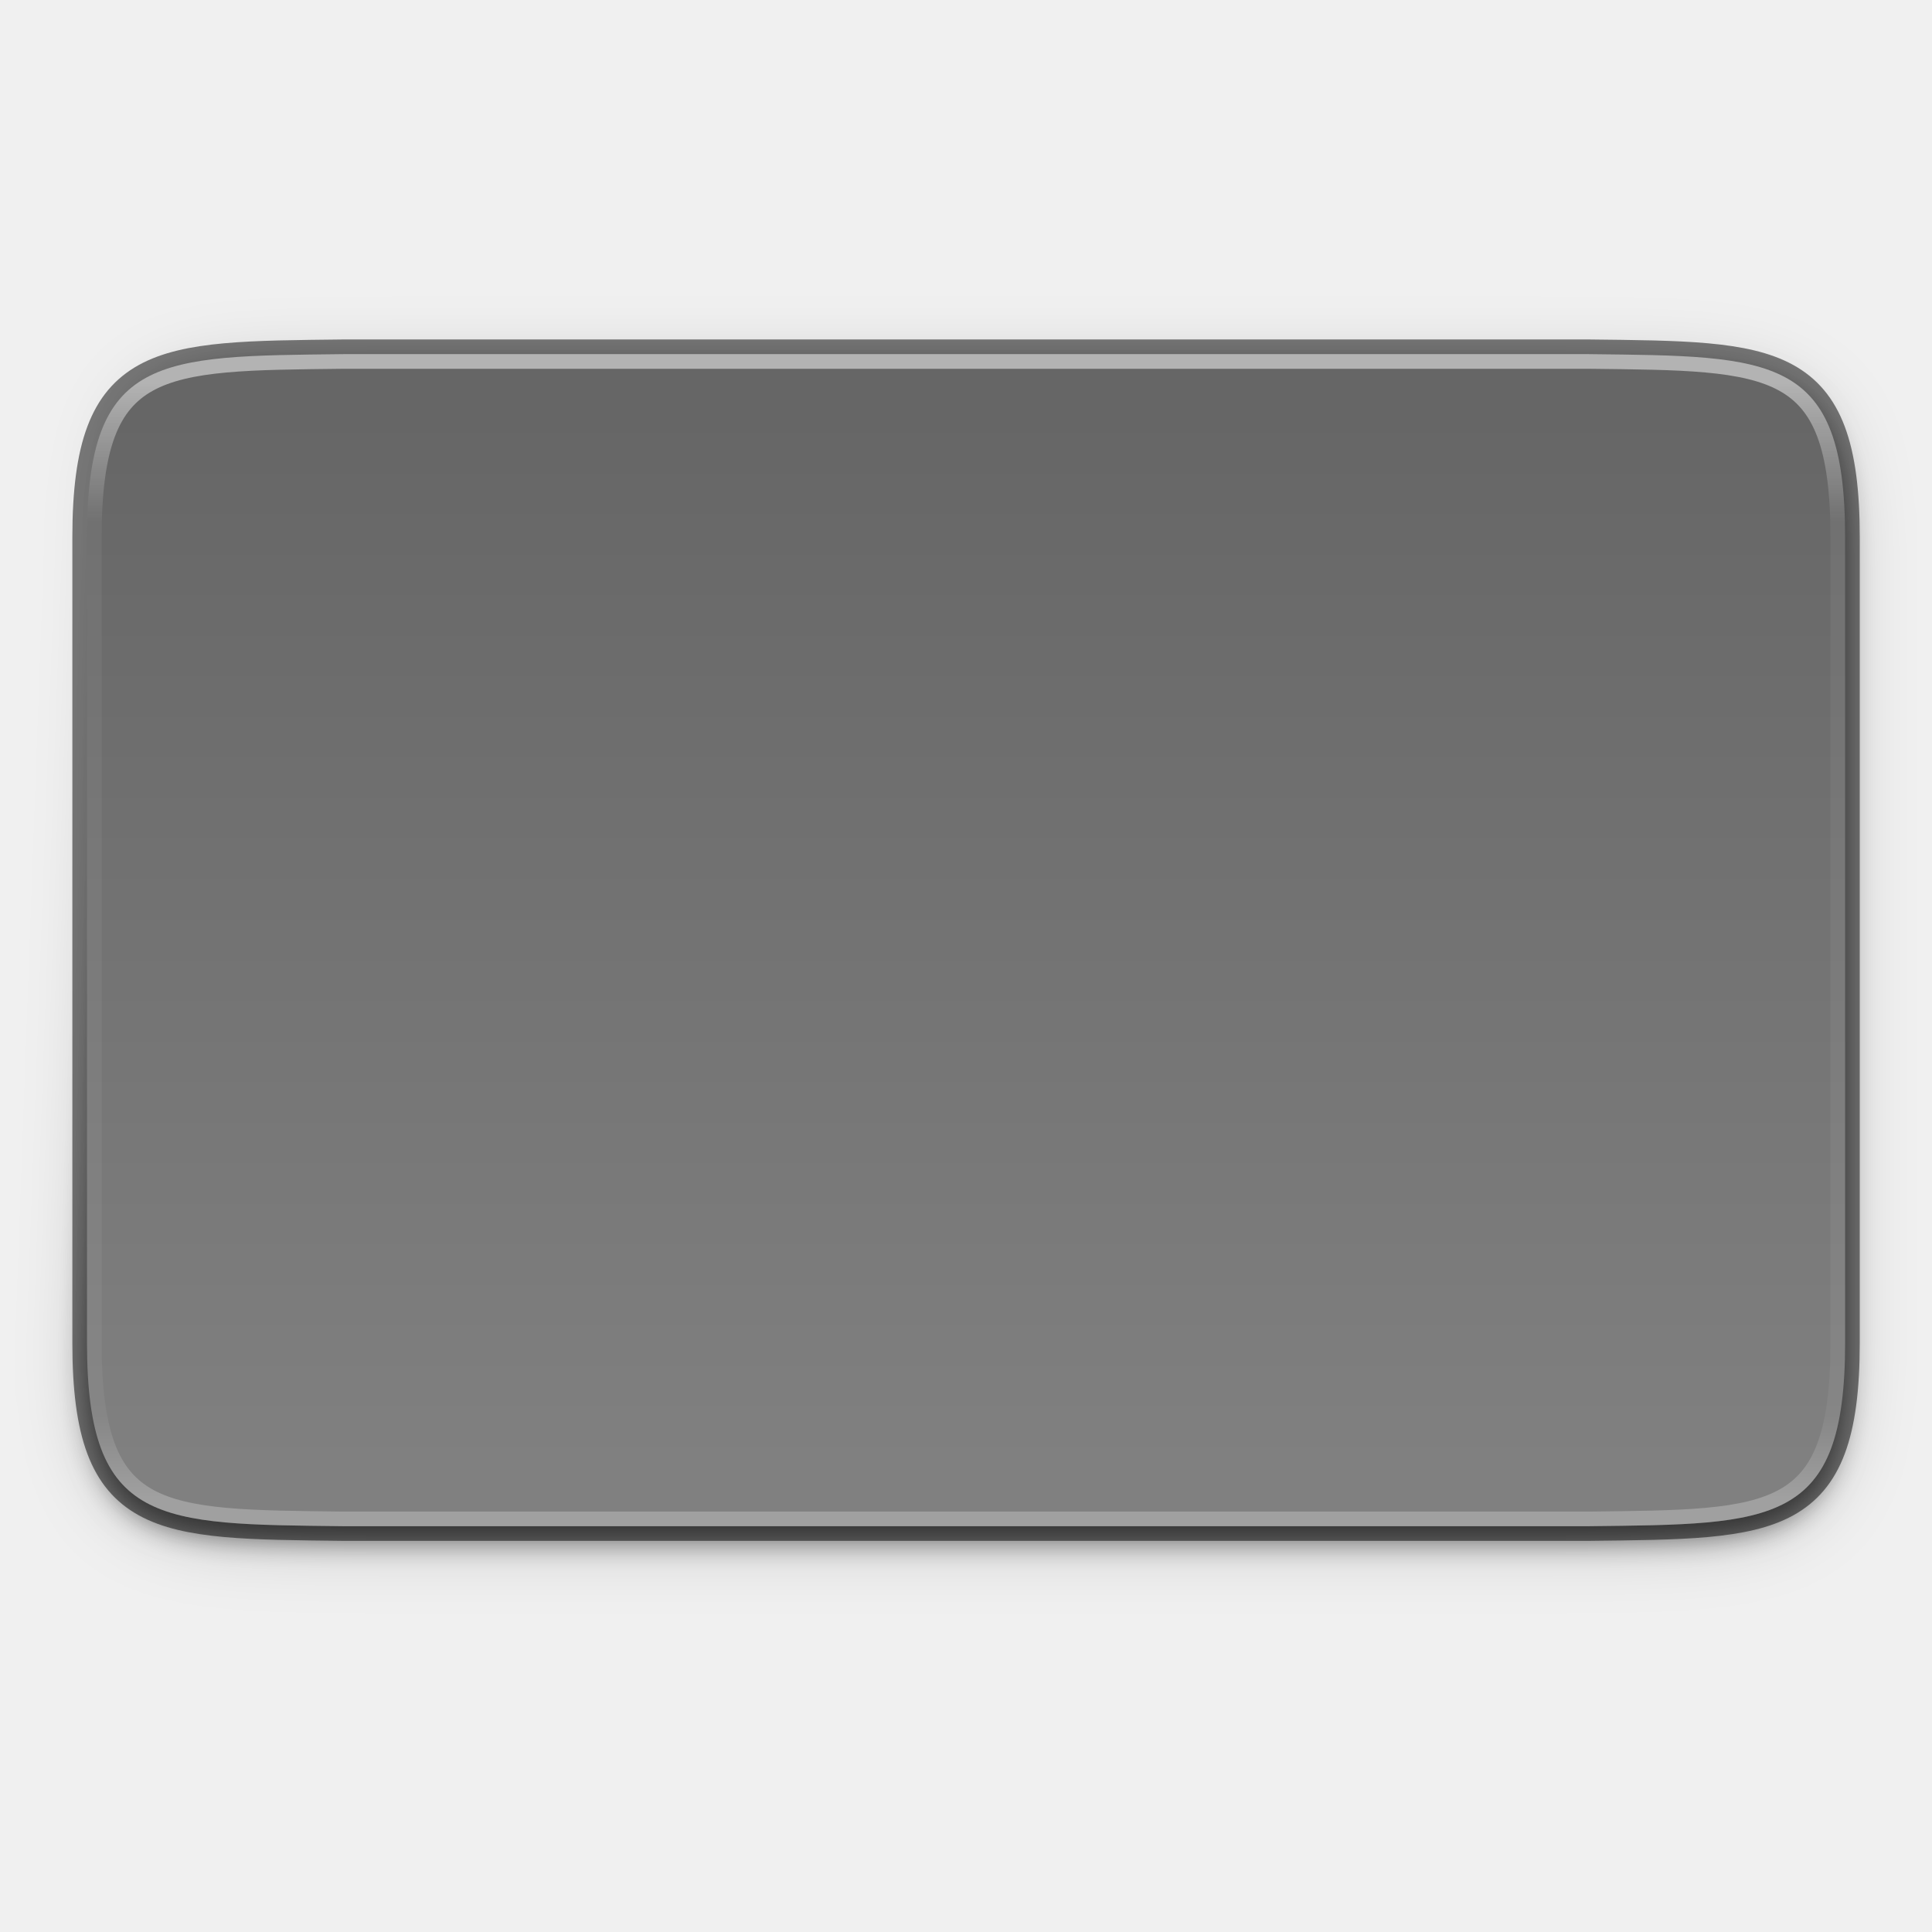
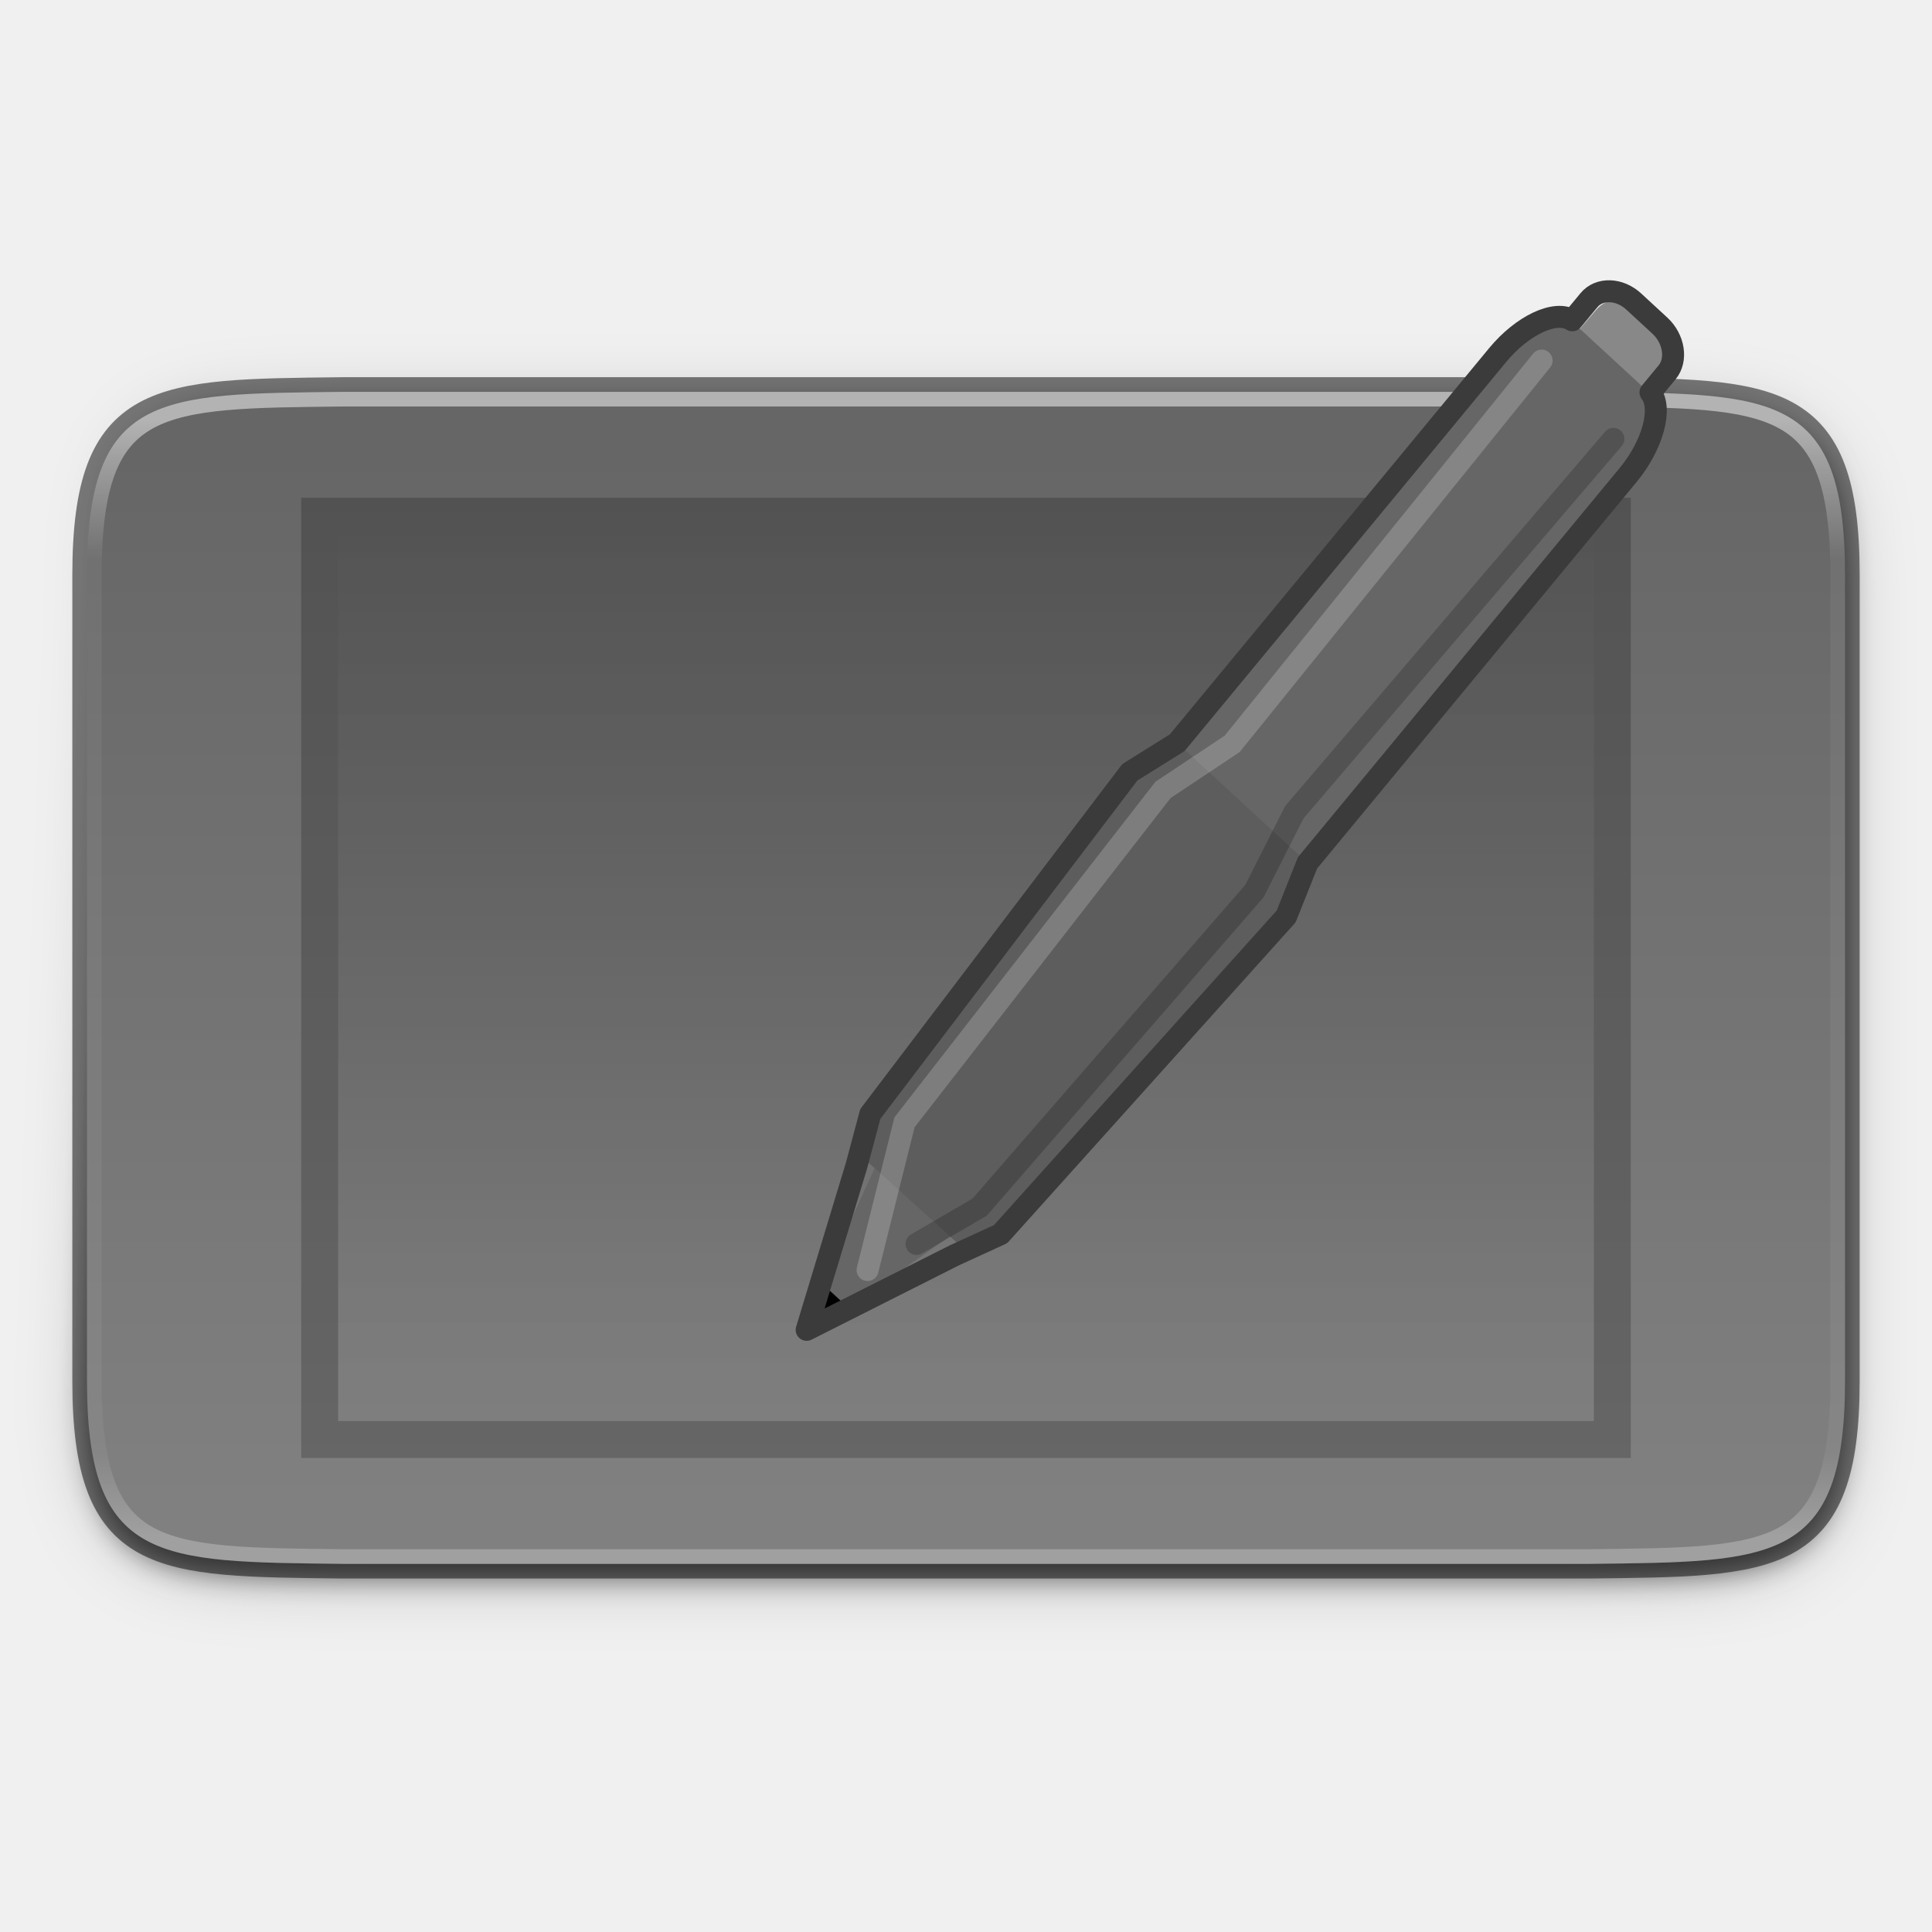
- <svg xmlns="http://www.w3.org/2000/svg" height="256" viewBox="0 0 67.73 67.73" width="256">
-   <linearGradient id="linearGradient1347" gradientUnits="userSpaceOnUse" x1="156" x2="156" y1="80" y2="232">
-     <stop offset="0" stop-color="#fff" />
-     <stop offset=".125" stop-color="#fff" stop-opacity=".098" />
-     <stop offset=".925" stop-color="#fff" stop-opacity=".098" />
-     <stop offset="1" stop-color="#fff" stop-opacity=".498" />
-   </linearGradient>
-   <clipPath id="clipPath1463">
-     <path d="m271.999 211.001c0 25-9.783 24.708-35 25h-169.999c-25.217-.292-35 0-35-25v-110.001c0-25 9.783-24.708 35-25h169.999c25.217.292 35 0 35 25z" />
-   </clipPath>
-   <linearGradient id="linearGradient1331" gradientUnits="userSpaceOnUse" x1="33.867" x2="33.867" y1="243.736" y2="280.717">
-     <stop offset="0" stop-color="#666" />
-     <stop offset="1" stop-color="#808080" />
-   </linearGradient>
-   <filter id="filter1355" color-interpolation-filters="sRGB" height="1.152" width="1.099" x="-.05" y="-.08">
-     <feGaussianBlur stdDeviation="4.7" />
-   </filter>
-   <filter id="filter1361" color-interpolation-filters="sRGB" height="1.061" width="1.04" x="-.02" y="-.03">
-     <feGaussianBlur stdDeviation="1.88" />
-   </filter>
-   <clipPath id="clipPath1337">
-     <path d="m265.999 205.001c0 25-9.783 24.708-35 25h-157.999c-25.217-.292-35 0-35-25v-98.001c0-25 9.783-24.708 35-25h157.999c25.217.292 35 0 35 25z" />
-   </clipPath>
-   <g transform="translate(0 -229.2667)">
-     <path clip-path="url(#clipPath1337)" d="m271.999 211.001c0 25-9.783 24.708-35 25h-169.999c-25.217-.292-35 0-35-25v-110.001c0-25 9.783-24.708 35-25h169.999c25.217.292 35 0 35 25z" opacity=".5" stroke="url(#linearGradient1347)" stroke-width="4" transform="matrix(.2568124 0 0 .2568124 -5.168672 222.1633)" visibility="hidden" />
-     <path d="m251.873 147.196c0 25-9.783 24.708-35 25h-169.999c-25.217-.292-35 0-35-25l4-110.001c0-25 5.783-24.708 31-25h169.999c25.217.292 35 0 35 25z" filter="url(#filter1361)" opacity=".5" transform="matrix(.2568124 0 0 .2568124 0 239.063)" />
-     <path d="m64.684 276.351c0 6.42-2.512 6.345-8.988 6.42h-43.658c-6.476-.075-8.988 0-8.988-6.42v-28.25c0-6.42 2.512-6.345 8.988-6.42h43.658c6.476.075 8.988 0 8.988 6.42z" fill="none" opacity=".5" stroke="#000" stroke-width="1.027" />
-     <path d="m251.873 147.196c0 25-9.783 24.708-35 25h-169.999c-25.217-.292-35 0-35-25l4-110.001c0-25 5.783-24.708 31-25h169.999c25.217.292 35 0 35 25z" filter="url(#filter1355)" opacity=".2" transform="matrix(.2568124 0 0 .2568124 0 239.063)" />
-     <path d="m64.684 276.351c0 6.42-2.512 6.345-8.988 6.42h-43.658c-6.476-.075-8.988 0-8.988-6.42v-28.25c0-6.42 2.512-6.345 8.988-6.42h43.658c6.476.075 8.988 0 8.988 6.42z" fill="url(#linearGradient1331)" />
-     <path clip-path="url(#clipPath1463)" d="m271.999 211.001c0 25-9.783 24.708-35 25h-169.999c-25.217-.292-35 0-35-25v-110.001c0-25 9.783-24.708 35-25h169.999c25.217.292 35 0 35 25z" fill="none" opacity=".5" stroke="url(#linearGradient1347)" stroke-width="4" transform="matrix(.2568124 0 0 .2568124 -5.168672 222.1633)" />
-   </g>
+ <svg xmlns="http://www.w3.org/2000/svg" xmlns:xlink="http://www.w3.org/1999/xlink" width="256" height="256" version="1.1" viewBox="0 0 67.73 67.73" id="svg45">
+   <defs id="defs29">
+     <linearGradient id="linearGradient1347" x1="156" x2="156" y1="80" y2="232" gradientUnits="userSpaceOnUse" xlink:href="#linearGradient927" />
+     <linearGradient id="linearGradient927">
+       <stop style="stop-color:#ffffff" offset="0" id="stop3" />
+       <stop style="stop-color:#ffffff;stop-opacity:.098" offset=".125" id="stop5" />
+       <stop style="stop-color:#ffffff;stop-opacity:.098" offset=".925" id="stop7" />
+       <stop style="stop-color:#ffffff;stop-opacity:.498" offset="1" id="stop9" />
+     </linearGradient>
+     <clipPath id="clipPath1463">
+       <path d="m271.999 211.001c0 25-9.783 24.708-35 25h-169.999c-25.217-0.292-35 0-35-25v-110.001c0-25 9.783-24.708 35-25h169.999c25.217 0.292 35 0 35 25z" style="fill:#808080" id="path12" />
+     </clipPath>
+     <linearGradient id="linearGradient1331" x1="152" x2="152" y1="84" y2="228" gradientTransform="matrix(.2568124 0 0 .2568124 -5.168672 222.1633)" gradientUnits="userSpaceOnUse">
+       <stop style="stop-color:#666666" offset="0" id="stop15" />
+       <stop style="stop-color:#808080" offset="1" id="stop17" />
+     </linearGradient>
+     <filter id="filter1355" width="1.099" height="1.152" x="-.05" y="-.08" style="color-interpolation-filters:sRGB">
+       <feGaussianBlur stdDeviation="4.7" id="feGaussianBlur20" />
+     </filter>
+     <filter id="filter1361" width="1.04" height="1.061" x="-.02" y="-.03" style="color-interpolation-filters:sRGB">
+       <feGaussianBlur stdDeviation="1.88" id="feGaussianBlur23" />
+     </filter>
+     <clipPath id="clipPath1337">
+       <path d="m265.999 205.001c0 25-9.783 24.708-35 25h-157.999c-25.217-0.292-35 0-35-25v-98.001c0-25 9.783-24.708 35-25h157.999c25.217 0.292 35 0 35 25z" style="fill:#808080" id="path26" />
+     </clipPath>
+     <linearGradient xlink:href="#linearGradient1874" id="linearGradient1876" x1="344" y1="96" x2="344" y2="72" gradientUnits="userSpaceOnUse" gradientTransform="matrix(1.294748,0,0,1.294748,-411.5282,-141.7448)" />
+     <linearGradient id="linearGradient1874">
+       <stop style="stop-color:#000000;stop-opacity:1;" offset="0" id="stop1870" />
+       <stop style="stop-color:#000000;stop-opacity:0;" offset="1" id="stop1872" />
+     </linearGradient>
+     <clipPath clipPathUnits="userSpaceOnUse" id="clipPath1463-3">
+       <path style="color:#000000;display:inline;overflow:visible;visibility:visible;opacity:1;fill:#808080;fill-opacity:1;fill-rule:nonzero;stroke:none;stroke-width:4;stroke-linecap:butt;stroke-linejoin:miter;stroke-miterlimit:4;stroke-dasharray:none;stroke-dashoffset:0;stroke-opacity:1;marker:none;enable-background:accumulate" d="m 271.999,211.001 c 0,25 -9.783,24.708 -35,25 H 67 c -25.217,-0.292 -35,0 -35,-25 V 101 c 0,-25 9.783,-24.708 35,-25 h 169.999 c 25.217,0.292 35,0 35,25 z" id="path1465" />
+     </clipPath>
+     <linearGradient gradientTransform="matrix(0.2567997,0,0,0.2567997,-5.168418,-5.78014)" xlink:href="#linearGradient1048" id="linearGradient1331-6" x1="152" y1="84" x2="152" y2="228" gradientUnits="userSpaceOnUse" />
+     <linearGradient id="linearGradient1048">
+       <stop style="stop-color:#666666;stop-opacity:1" offset="0" id="stop1044" />
+       <stop style="stop-color:#808080;stop-opacity:1" offset="1" id="stop1046" />
+     </linearGradient>
+     <filter style="color-interpolation-filters:sRGB" id="filter1355-7" x="-0.049" width="1.099" y="-0.076" height="1.152">
+       <feGaussianBlur stdDeviation="4.7" id="feGaussianBlur1357" />
+     </filter>
+     <filter style="color-interpolation-filters:sRGB" id="filter1361-5" x="-0.02" width="1.04" y="-0.03" height="1.061">
+       <feGaussianBlur stdDeviation="1.88" id="feGaussianBlur1363" />
+     </filter>
+     <clipPath clipPathUnits="userSpaceOnUse" id="clipPath1337-3">
+       <path id="path1339" d="m 265.999,205.001 c 0,25 -9.783,24.708 -35,25 H 73 c -25.217,-0.292 -35,0 -35,-25 v -98.001 c 0,-25 9.783,-24.708 35,-25 h 157.999 c 25.217,0.292 35,0 35,25 z" style="color:#000000;display:inline;overflow:visible;visibility:visible;opacity:1;fill:#808080;fill-opacity:1;fill-rule:nonzero;stroke:none;stroke-width:4;stroke-linecap:butt;stroke-linejoin:miter;stroke-miterlimit:4;stroke-dasharray:none;stroke-dashoffset:0;stroke-opacity:1;marker:none;enable-background:accumulate" />
+     </clipPath>
+     <filter style="color-interpolation-filters:sRGB" id="filter1379" x="-0.01" width="1.02" y="-0.015" height="1.03">
+       <feGaussianBlur stdDeviation="0.94" id="feGaussianBlur1381" />
+     </filter>
+     <linearGradient xlink:href="#linearGradient927" id="linearGradient937" gradientUnits="userSpaceOnUse" x1="156" y1="80" x2="156" y2="232" />
+   </defs>
+   <path transform="matrix(0.2567997,0,0,0.2567997,-5.168418,-5.78014)" clip-path="url(#clipPath1337-3)" id="path1365" d="m 271.999,211.001 c 0,25 -9.783,24.708 -35,25 H 67 c -25.217,-0.292 -35,0 -35,-25 V 101 c 0,-25 9.783,-24.708 35,-25 h 169.999 c 25.217,0.292 35,0 35,25 z" style="color:#000000;display:inline;overflow:visible;visibility:visible;opacity:0.5;fill:#000000;fill-opacity:1;fill-rule:nonzero;stroke:url(#linearGradient937);stroke-width:4;stroke-linecap:butt;stroke-linejoin:miter;stroke-miterlimit:4;stroke-dasharray:none;stroke-dashoffset:0;stroke-opacity:1;marker:none;filter:url(#filter1379);enable-background:accumulate" />
+   <path style="color:#000000;display:inline;overflow:visible;visibility:visible;opacity:0.5;fill:#000000;fill-opacity:1;fill-rule:nonzero;stroke:none;stroke-width:4;stroke-linecap:butt;stroke-linejoin:miter;stroke-miterlimit:4;stroke-dasharray:none;stroke-dashoffset:0;stroke-opacity:1;marker:none;filter:url(#filter1361-5);enable-background:accumulate" d="m 251.873,152.221 c 0,25 -9.783,24.708 -35,25 H 46.874 c -25.217,-0.292 -35,0 -35,-25 l 4,-110.001 c 0,-25 5.783,-24.708 31,-25 H 216.873 c 25.217,0.292 35,0 35,25 z" id="path1359" transform="matrix(0.2567997,0,0,0.2567997,1.1214216e-7,9.828272)" />
+   <path id="path4297" d="m 64.681,48.405 c 0,6.42 -2.512,6.345 -8.988,6.42 H 12.037 c -6.476,-0.075 -8.988,0 -8.988,-6.42 V 20.157 c 0,-6.42 2.512,-6.345 8.988,-6.42 h 43.656 c 6.476,0.075 8.988,0 8.988,6.42 z" style="color:#000000;display:inline;overflow:visible;visibility:visible;opacity:0.5;fill:none;fill-opacity:1;fill-rule:nonzero;stroke:#000000;stroke-width:1.027;stroke-linecap:butt;stroke-linejoin:miter;stroke-miterlimit:4;stroke-dasharray:none;stroke-dashoffset:0;stroke-opacity:1;marker:none;enable-background:accumulate" />
+   <path id="path1351" d="m 251.873,152.221 c 0,25 -9.783,24.708 -35,25 H 46.874 c -25.217,-0.292 -35,0 -35,-25 l 4,-110.001 c 0,-25 5.783,-24.708 31,-25 H 216.873 c 25.217,0.292 35,0 35,25 z" style="color:#000000;display:inline;overflow:visible;visibility:visible;opacity:0.2;fill:#000000;fill-opacity:1;fill-rule:nonzero;stroke:none;stroke-width:4;stroke-linecap:butt;stroke-linejoin:miter;stroke-miterlimit:4;stroke-dasharray:none;stroke-dashoffset:0;stroke-opacity:1;marker:none;filter:url(#filter1355-7);enable-background:accumulate" transform="matrix(0.2567997,0,0,0.2567997,1.1214216e-7,9.828272)" />
+   <path style="color:#000000;display:inline;overflow:visible;visibility:visible;opacity:1;fill:url(#linearGradient1331-6);fill-opacity:1;fill-rule:nonzero;stroke:none;stroke-width:1.027;stroke-linecap:butt;stroke-linejoin:miter;stroke-miterlimit:4;stroke-dasharray:none;stroke-dashoffset:0;stroke-opacity:1;marker:none;enable-background:accumulate" d="m 64.681,48.405 c 0,6.42 -2.512,6.345 -8.988,6.42 H 12.037 c -6.476,-0.075 -8.988,0 -8.988,-6.42 V 20.157 c 0,-6.42 2.512,-6.345 8.988,-6.42 h 43.656 c 6.476,0.075 8.988,0 8.988,6.42 z" id="path1323" />
+   <path transform="matrix(0.2567997,0,0,0.2567997,-5.168418,-5.78014)" style="color:#000000;display:inline;overflow:visible;visibility:visible;opacity:0.5;fill:none;fill-opacity:1;fill-rule:nonzero;stroke:url(#linearGradient1347);stroke-width:4;stroke-linecap:butt;stroke-linejoin:miter;stroke-miterlimit:4;stroke-dasharray:none;stroke-dashoffset:0;stroke-opacity:1;marker:none;enable-background:accumulate" d="m 271.999,211.001 c 0,25 -9.783,24.708 -35,25 H 67 c -25.217,-0.292 -35,0 -35,-25 V 101 c 0,-25 9.783,-24.708 35,-25 h 169.999 c 25.217,0.292 35,0 35,25 z" id="path1333" clip-path="url(#clipPath1463-3)" />
+   <rect style="display:inline;opacity:0.2;fill:url(#linearGradient1876);fill-opacity:1;stroke:#000000;stroke-width:1.295;stroke-linecap:round;stroke-linejoin:miter;stroke-miterlimit:4;stroke-dasharray:none;stroke-dashoffset:0;stroke-opacity:1;enable-background:new" id="rect1691" width="45.316" height="32.369" x="11.207" y="-50.465" transform="scale(1,-1)" />
+   <path style="display:inline;fill:#888888;fill-opacity:1;stroke:none;stroke-width:1.295;enable-background:new" id="rect10493" d="m 54.858,12.141 1.099,-1.281 c 0.356,-0.414 0.949,-0.464 1.348,-0.096 l 0.744,0.686 c 0.399,0.368 0.447,1.009 0.091,1.423 l -1.099,1.281 c -0.356,0.414 -0.949,0.464 -1.348,0.096 l -0.744,-0.686 c -0.399,-0.368 -0.447,-1.009 -0.091,-1.423 z" />
+   <path id="rect10499" d="m 54.955,11.35 c -0.592,-0.114 -1.482,0.103 -2.134,0.893 l -11.552,13.795 -1.661,1.037 -9.099,11.979 -0.397,1.401 0.551,0.498 -2.071,4.511 0.728,0.673 3.983,-2.799 0.852,0.771 0.92,-0.842 10.012,-11.137 0.749,-1.879 11.514,-13.762 c 0.87,-1.053 0.569,-2.627 0.124,-3.037 l -2.046,-1.886 c -0.111,-0.103 -0.276,-0.177 -0.473,-0.215 z" style="display:inline;fill:#666666;fill-opacity:1;stroke:none;stroke-width:1.295;enable-background:new" />
+   <path style="color:#000000;display:inline;overflow:visible;visibility:visible;fill:#000000;fill-opacity:1;fill-rule:evenodd;stroke:none;stroke-width:1.295px;marker:none;enable-background:accumulate" id="path10496" d="m 28.276,45.848 c -0.175,0.212 -0.155,0.535 0.046,0.72 0.201,0.185 0.506,0.163 0.681,-0.049 l 0.635,-0.768 -0.728,-0.671 z" />
+   <path style="display:inline;fill:#5d5d5d;fill-opacity:1;stroke:none;stroke-width:1.295;enable-background:new" id="path10502" d="m 30.112,40.454 4.043,3.655 0.921,-0.842 10.012,-11.138 0.748,-1.878 -4.568,-4.212 -1.661,1.036 -9.099,11.98 z" />
+   <path style="display:inline;opacity:1;fill:none;stroke:#3b3b3b;stroke-width:0.77;stroke-linecap:butt;stroke-linejoin:round;stroke-miterlimit:1;stroke-dasharray:none;stroke-dashoffset:0;stroke-opacity:1;enable-background:new" id="path12486" d="m 28.279,46.62 5.177,-2.611 1.621,-0.743 10.012,-11.138 0.748,-1.878 11.238,-13.595 c 0.852,-1.031 1.229,-2.335 0.786,-2.898 l 0.583,-0.705 c 0.36,-0.436 0.245,-1.177 -0.256,-1.638 L 57.274,10.571 c -0.5,-0.462 -1.211,-0.483 -1.571,-0.046 l -0.583,0.705 c -0.588,-0.387 -1.761,0.183 -2.613,1.213 l -11.238,13.595 -1.661,1.036 -9.099,11.98 -0.479,1.796 z" />
+   <path id="path12944" d="m 30.414,44.524 1.295,-5.179 9.063,-11.653 2.428,-1.618 10.844,-13.433" style="display:inline;opacity:0.2;fill:none;fill-rule:evenodd;stroke:#ffffff;stroke-width:0.77;stroke-linecap:round;stroke-linejoin:miter;stroke-miterlimit:4;stroke-dasharray:none;stroke-opacity:1;enable-background:new" />
+   <path style="display:inline;opacity:0.2;fill:none;fill-rule:evenodd;stroke:#000000;stroke-width:0.77;stroke-linecap:round;stroke-linejoin:miter;stroke-miterlimit:4;stroke-dasharray:none;stroke-opacity:1;enable-background:new" d="m 32.131,43.608 2.21,-1.288 9.635,-11.081 1.398,-2.763 11.187,-13.09" id="path12946" />
</svg>
